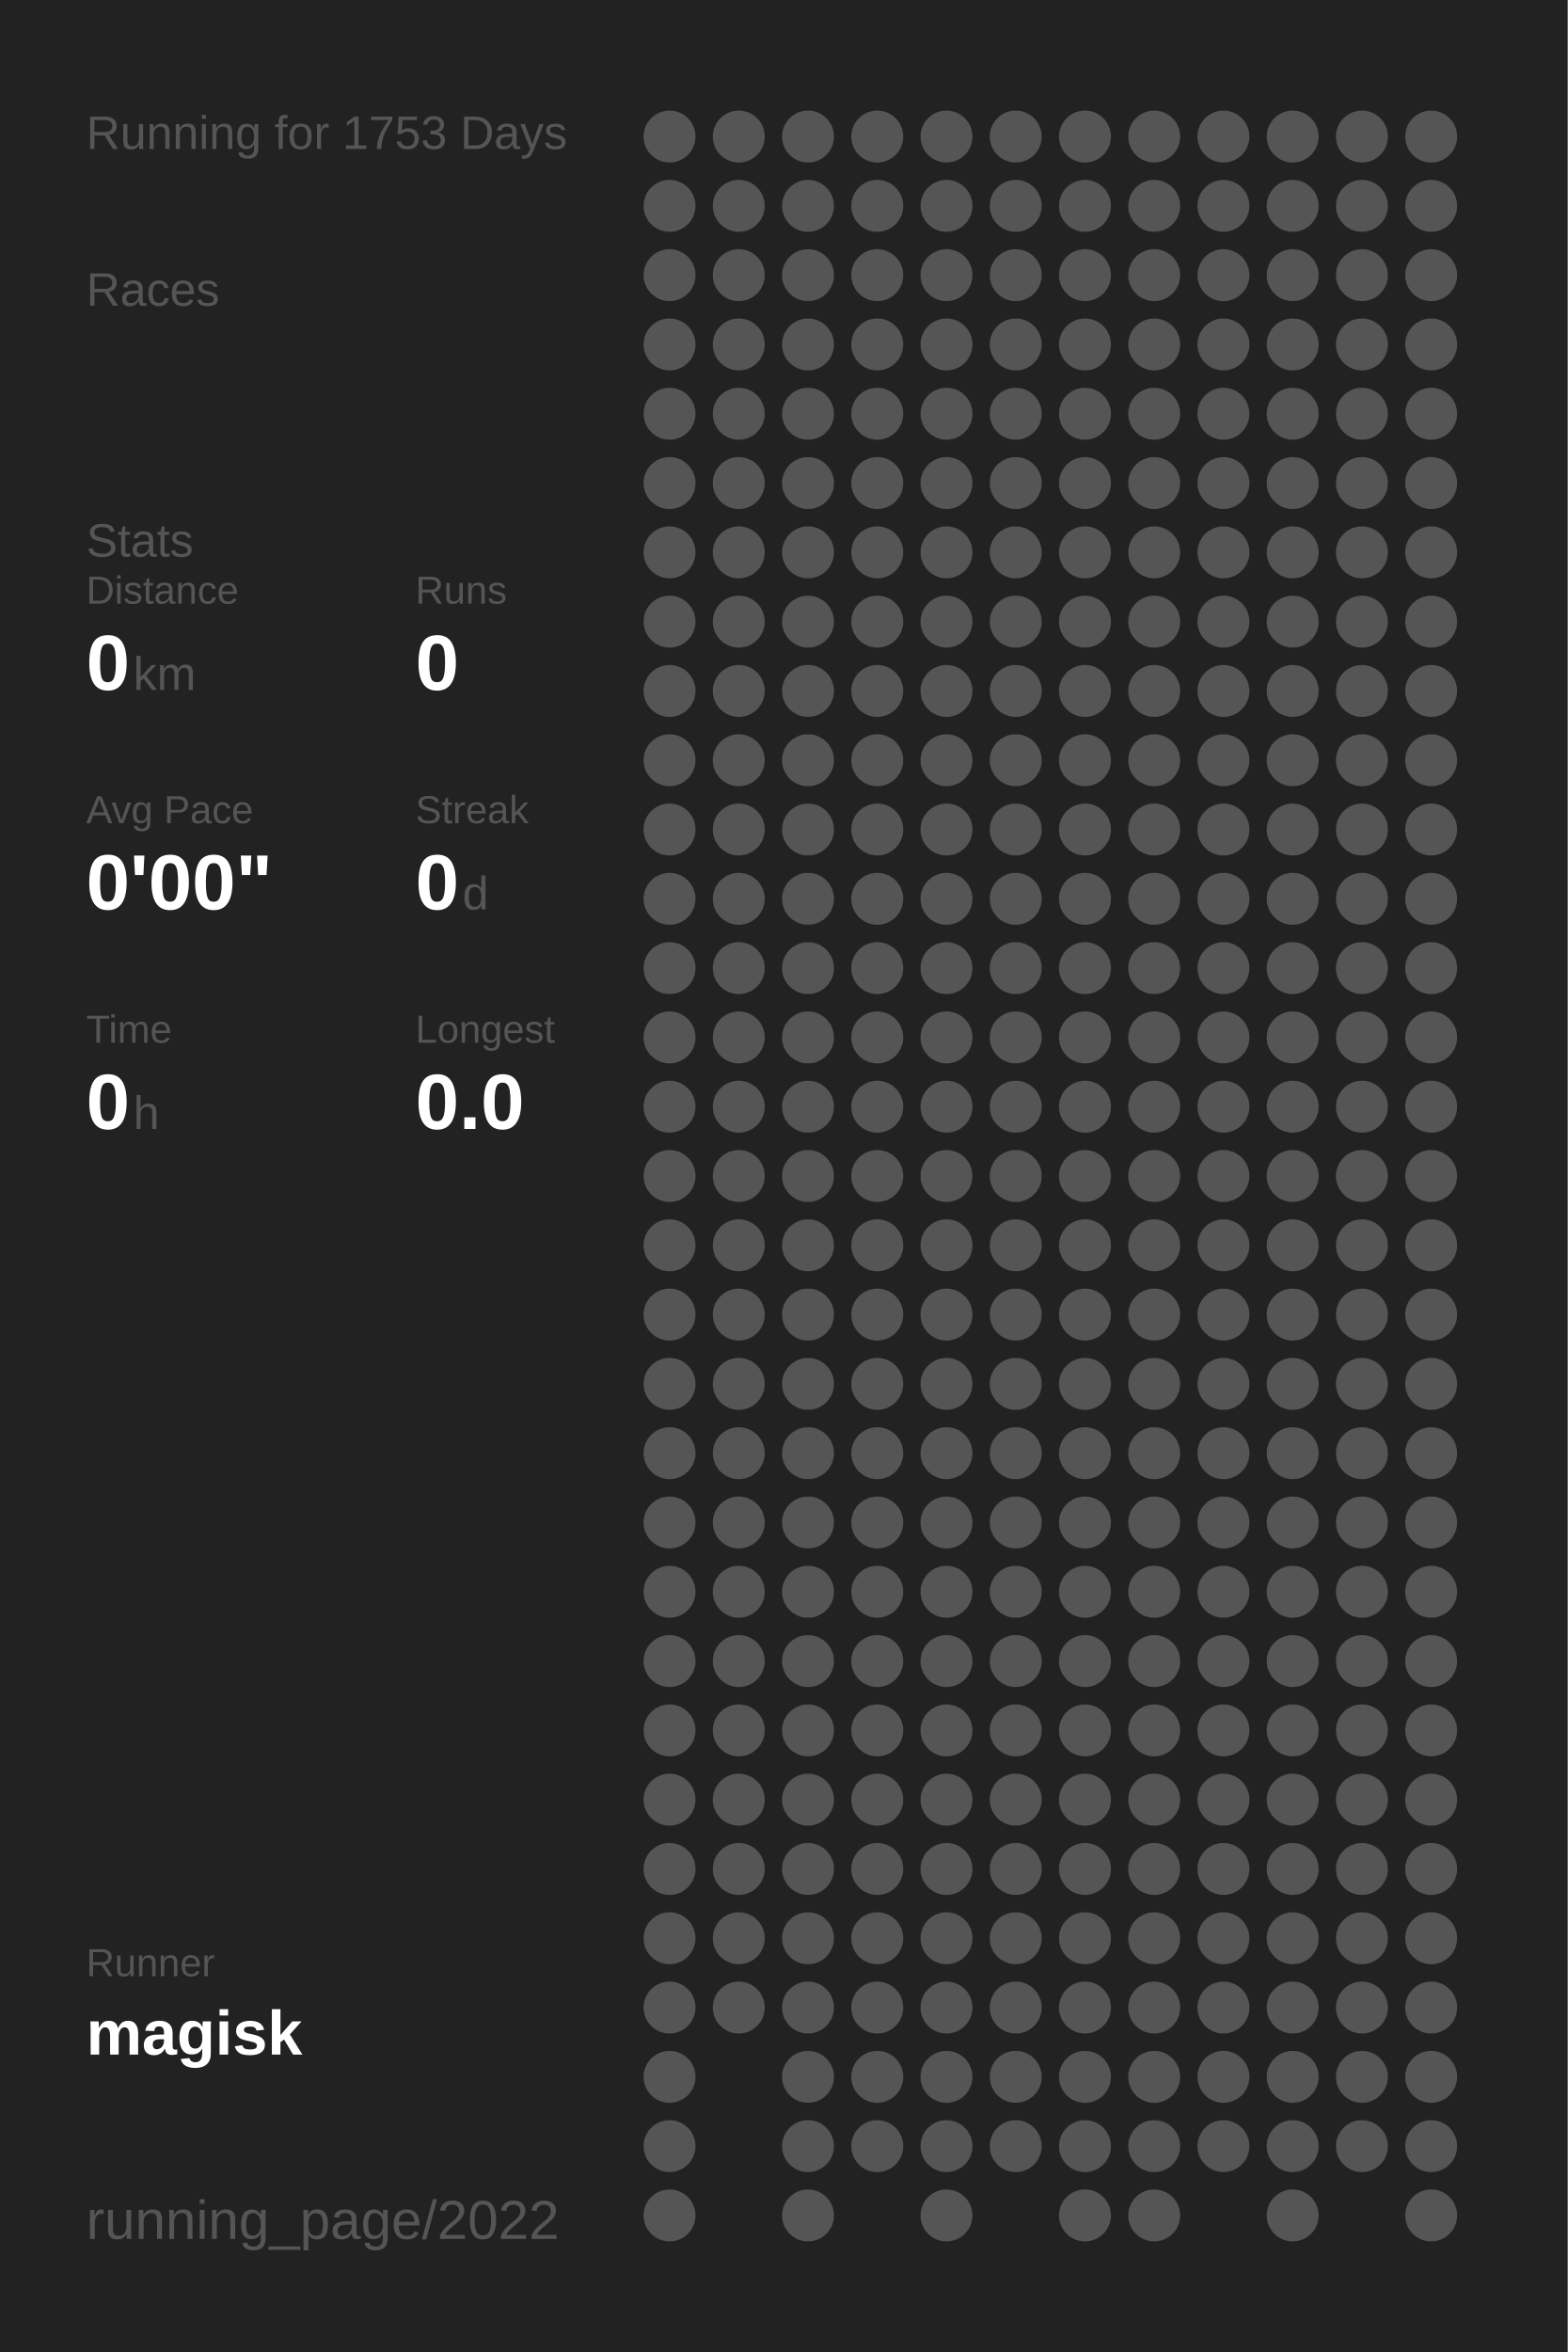
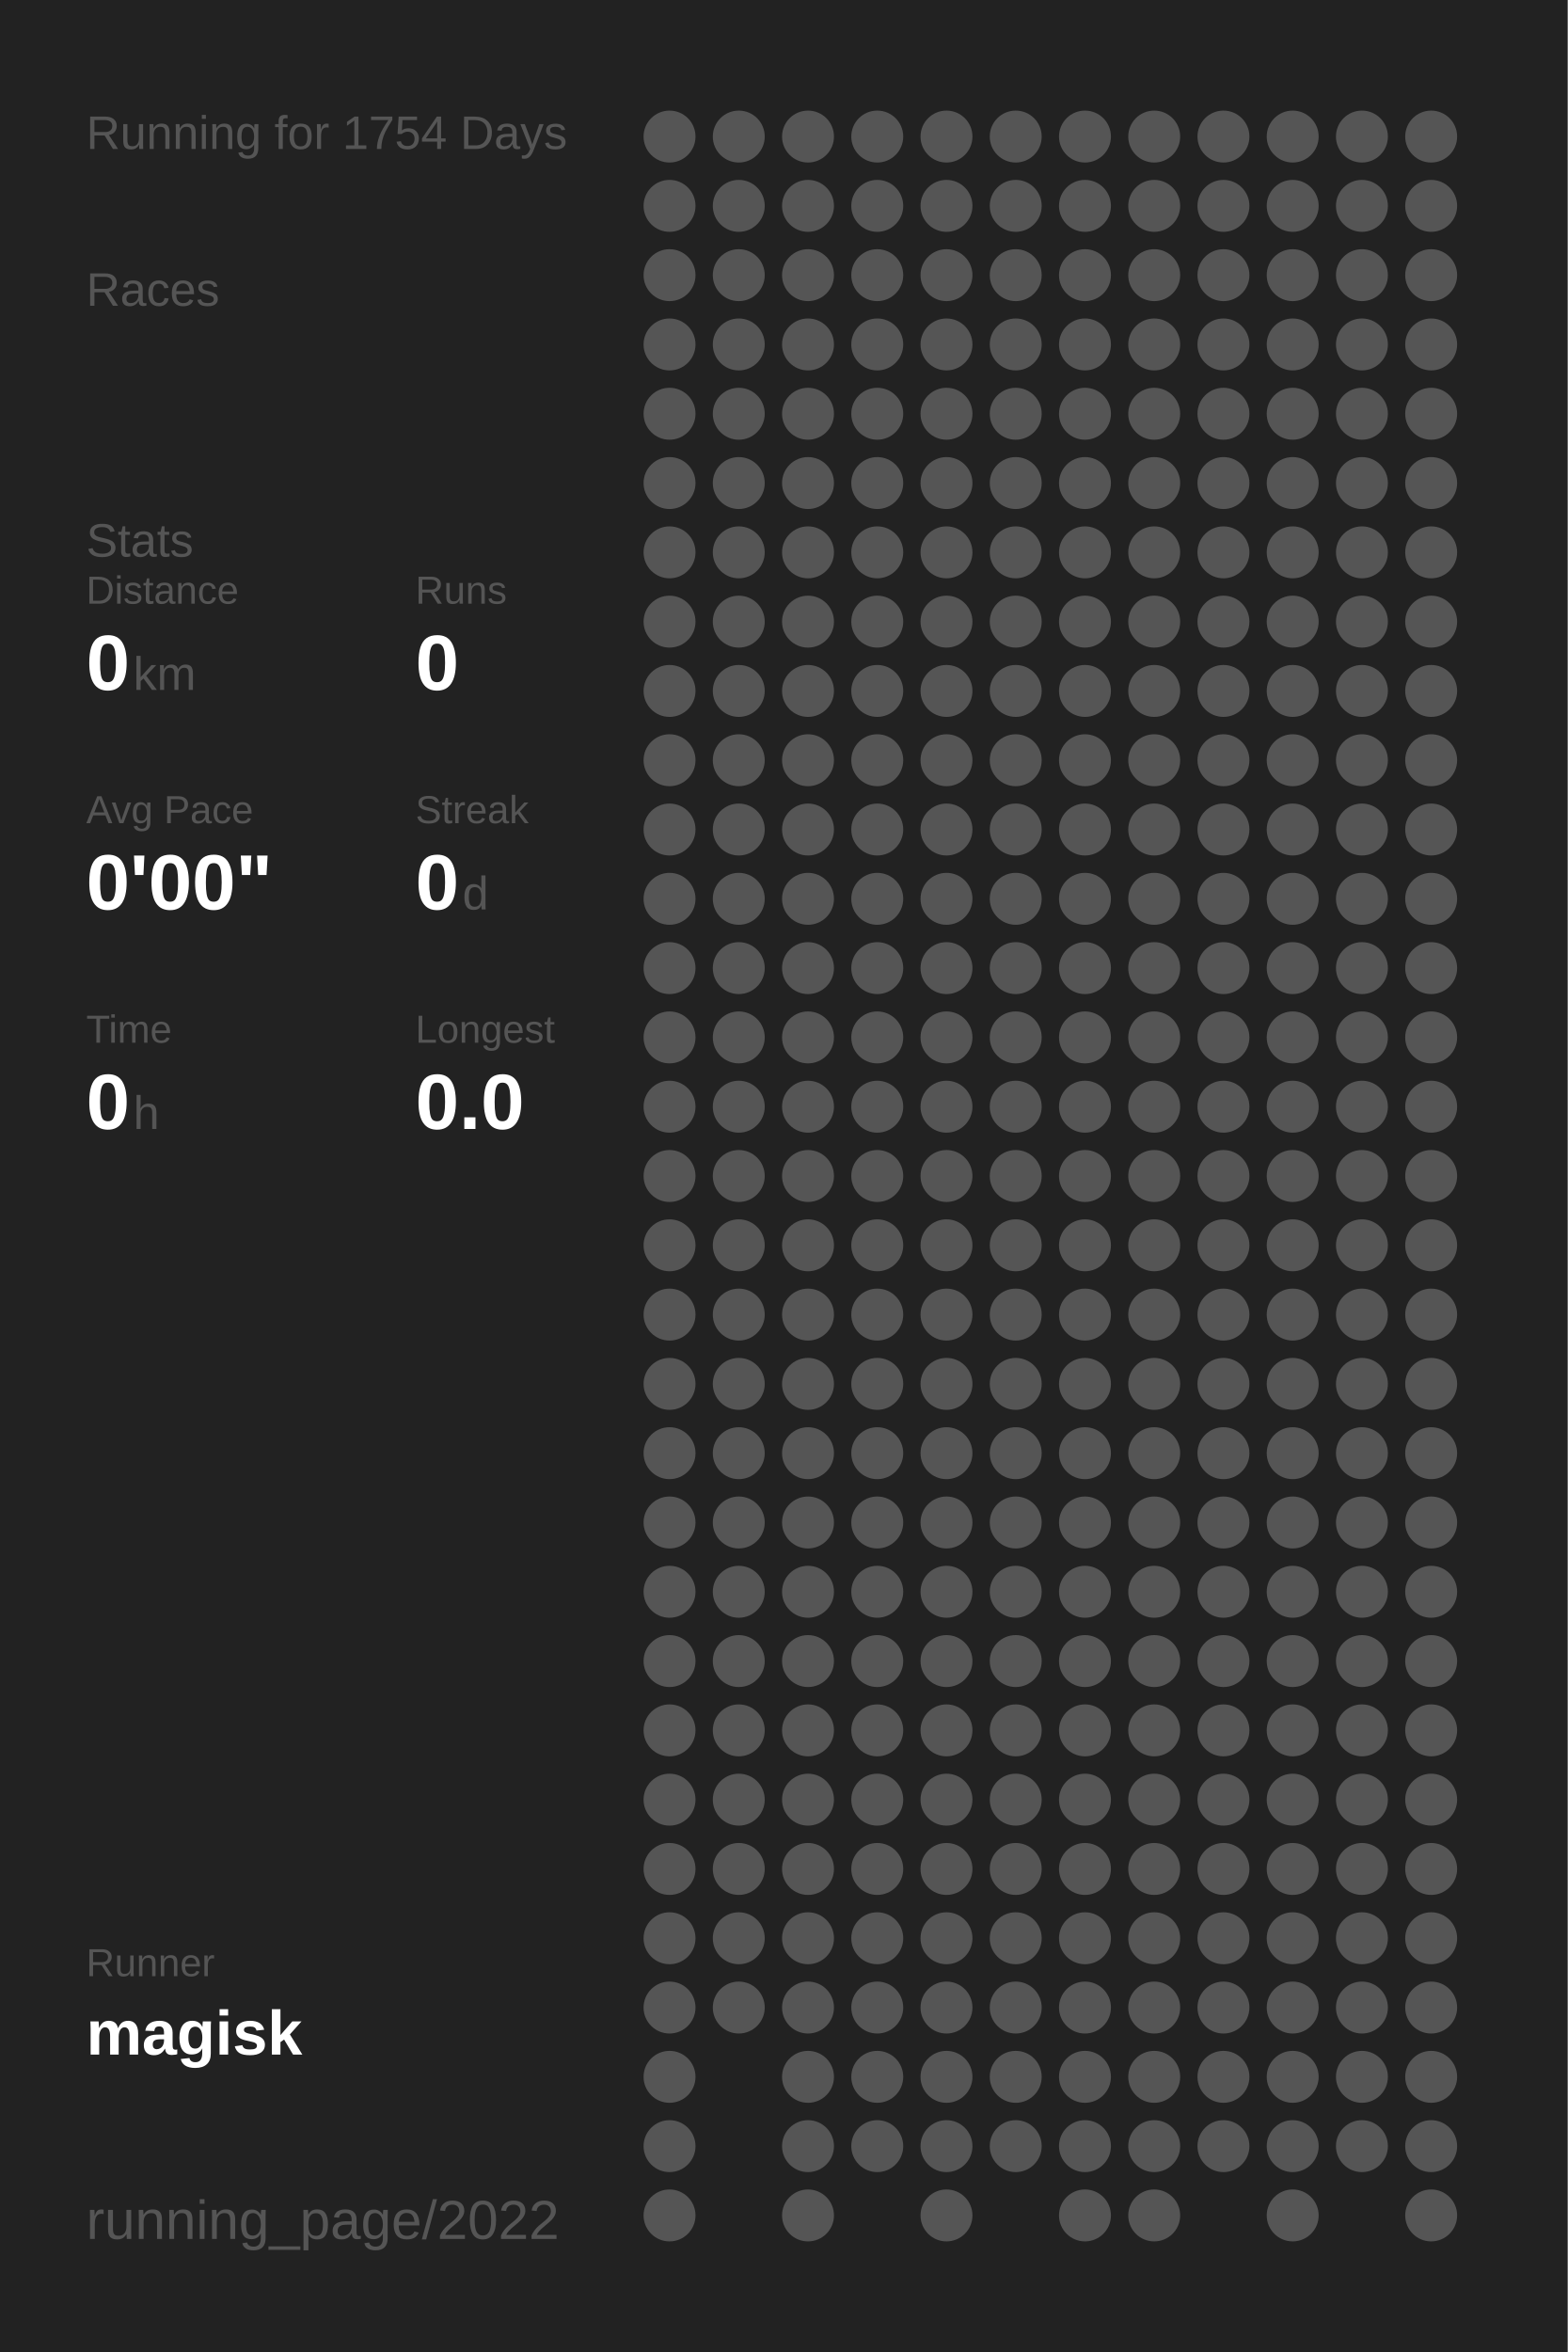
<svg xmlns="http://www.w3.org/2000/svg" baseProfile="full" height="300mm" version="1.1" viewBox="0,0,200,300" width="200mm">
  <defs />
  <rect fill="#222222" height="300" width="200" x="0" y="0" />
-   <text fill="#555555" style="font-size:6px; font-family:Arial;" x="11" y="19">Running for 1753 Days</text>
+   <text fill="#555555" style="font-size:6px; font-family:Arial;" x="11" y="19">Running for 1754 Days</text>
  <text fill="#555555" style="font-size:6px; font-family:Arial;" x="11" y="39">Races</text>
  <text fill="#555555" style="font-size:6px; font-family:Arial;" x="11" y="71">Stats</text>
  <text fill="#555555" style="font-size:5px; font-family:Arial;" x="11" y="77">Distance</text>
  <text fill="#FFFFFF" style="font-size:10px; font-family:Arial; font-weight:bold;" x="11" y="88">0</text>
  <text fill="#555555" style="font-size:6px; font-family:Arial;" x="17" y="88">km</text>
  <text fill="#555555" style="font-size:5px; font-family:Arial;" x="53" y="77">Runs</text>
  <text fill="#FFFFFF" style="font-size:10px; font-family:Arial; font-weight:bold;" x="53" y="88">0</text>
  <text fill="#555555" style="font-size:5px; font-family:Arial;" x="11" y="105">Avg Pace</text>
  <text fill="#FFFFFF" style="font-size:10px; font-family:Arial; font-weight:bold;" x="11" y="116">0'00"</text>
  <text fill="#555555" style="font-size:5px; font-family:Arial;" x="53" y="105">Streak</text>
  <text fill="#FFFFFF" style="font-size:10px; font-family:Arial; font-weight:bold;" x="53" y="116">0</text>
  <text fill="#555555" style="font-size:6px; font-family:Arial;" x="59" y="116">d</text>
  <text fill="#555555" style="font-size:5px; font-family:Arial;" x="11" y="133">Time</text>
  <text fill="#FFFFFF" style="font-size:10px; font-family:Arial; font-weight:bold;" x="11" y="144">0</text>
  <text fill="#555555" style="font-size:6px; font-family:Arial;" x="17" y="144">h</text>
  <text fill="#555555" style="font-size:5px; font-family:Arial;" x="53" y="133">Longest</text>
  <text fill="#FFFFFF" style="font-size:10px; font-family:Arial; font-weight:bold;" x="53" y="144">0.0</text>
  <text fill="#555555" style="font-size:5px; font-family:Arial;" x="11" y="252.065">Runner</text>
  <text fill="#FFFFFF" style="font-size:8px; font-family:Arial; font-weight:bold;" x="11" y="262.065">magisk</text>
  <text fill="#555555" style="font-size:7px; font-family:Arial;" x="11" y="285.581">running_page/2022</text>
  <circle cx="85.417" cy="17.419" fill="#555555" r="3.312" />
  <circle cx="85.417" cy="26.258" fill="#555555" r="3.312" />
  <circle cx="85.417" cy="35.097" fill="#555555" r="3.312" />
  <circle cx="85.417" cy="43.935" fill="#555555" r="3.312" />
  <circle cx="85.417" cy="52.774" fill="#555555" r="3.312" />
  <circle cx="85.417" cy="61.613" fill="#555555" r="3.312" />
  <circle cx="85.417" cy="70.452" fill="#555555" r="3.312" />
  <circle cx="85.417" cy="79.29" fill="#555555" r="3.312" />
  <circle cx="85.417" cy="88.129" fill="#555555" r="3.312" />
  <circle cx="85.417" cy="96.968" fill="#555555" r="3.312" />
  <circle cx="85.417" cy="105.806" fill="#555555" r="3.312" />
  <circle cx="85.417" cy="114.645" fill="#555555" r="3.312" />
  <circle cx="85.417" cy="123.484" fill="#555555" r="3.312" />
  <circle cx="85.417" cy="132.323" fill="#555555" r="3.312" />
  <circle cx="85.417" cy="141.161" fill="#555555" r="3.312" />
  <circle cx="85.417" cy="150" fill="#555555" r="3.312" />
  <circle cx="85.417" cy="158.839" fill="#555555" r="3.312" />
  <circle cx="85.417" cy="167.677" fill="#555555" r="3.312" />
  <circle cx="85.417" cy="176.516" fill="#555555" r="3.312" />
  <circle cx="85.417" cy="185.355" fill="#555555" r="3.312" />
  <circle cx="85.417" cy="194.194" fill="#555555" r="3.312" />
  <circle cx="85.417" cy="203.032" fill="#555555" r="3.312" />
  <circle cx="85.417" cy="211.871" fill="#555555" r="3.312" />
  <circle cx="85.417" cy="220.71" fill="#555555" r="3.312" />
  <circle cx="85.417" cy="229.548" fill="#555555" r="3.312" />
  <circle cx="85.417" cy="238.387" fill="#555555" r="3.312" />
  <circle cx="85.417" cy="247.226" fill="#555555" r="3.312" />
  <circle cx="85.417" cy="256.065" fill="#555555" r="3.312" />
  <circle cx="85.417" cy="264.903" fill="#555555" r="3.312" />
  <circle cx="85.417" cy="273.742" fill="#555555" r="3.312" />
  <circle cx="85.417" cy="282.581" fill="#555555" r="3.312" />
  <circle cx="94.25" cy="17.419" fill="#555555" r="3.312" />
  <circle cx="94.25" cy="26.258" fill="#555555" r="3.312" />
  <circle cx="94.25" cy="35.097" fill="#555555" r="3.312" />
  <circle cx="94.25" cy="43.935" fill="#555555" r="3.312" />
  <circle cx="94.25" cy="52.774" fill="#555555" r="3.312" />
  <circle cx="94.25" cy="61.613" fill="#555555" r="3.312" />
  <circle cx="94.25" cy="70.452" fill="#555555" r="3.312" />
  <circle cx="94.25" cy="79.29" fill="#555555" r="3.312" />
  <circle cx="94.25" cy="88.129" fill="#555555" r="3.312" />
  <circle cx="94.25" cy="96.968" fill="#555555" r="3.312" />
  <circle cx="94.25" cy="105.806" fill="#555555" r="3.312" />
  <circle cx="94.25" cy="114.645" fill="#555555" r="3.312" />
  <circle cx="94.25" cy="123.484" fill="#555555" r="3.312" />
  <circle cx="94.25" cy="132.323" fill="#555555" r="3.312" />
  <circle cx="94.25" cy="141.161" fill="#555555" r="3.312" />
  <circle cx="94.25" cy="150" fill="#555555" r="3.312" />
  <circle cx="94.25" cy="158.839" fill="#555555" r="3.312" />
  <circle cx="94.25" cy="167.677" fill="#555555" r="3.312" />
  <circle cx="94.25" cy="176.516" fill="#555555" r="3.312" />
  <circle cx="94.25" cy="185.355" fill="#555555" r="3.312" />
  <circle cx="94.25" cy="194.194" fill="#555555" r="3.312" />
  <circle cx="94.25" cy="203.032" fill="#555555" r="3.312" />
  <circle cx="94.25" cy="211.871" fill="#555555" r="3.312" />
  <circle cx="94.25" cy="220.71" fill="#555555" r="3.312" />
  <circle cx="94.25" cy="229.548" fill="#555555" r="3.312" />
  <circle cx="94.25" cy="238.387" fill="#555555" r="3.312" />
  <circle cx="94.25" cy="247.226" fill="#555555" r="3.312" />
  <circle cx="94.25" cy="256.065" fill="#555555" r="3.312" />
  <circle cx="103.083" cy="17.419" fill="#555555" r="3.312" />
  <circle cx="103.083" cy="26.258" fill="#555555" r="3.312" />
  <circle cx="103.083" cy="35.097" fill="#555555" r="3.312" />
  <circle cx="103.083" cy="43.935" fill="#555555" r="3.312" />
  <circle cx="103.083" cy="52.774" fill="#555555" r="3.312" />
  <circle cx="103.083" cy="61.613" fill="#555555" r="3.312" />
  <circle cx="103.083" cy="70.452" fill="#555555" r="3.312" />
  <circle cx="103.083" cy="79.29" fill="#555555" r="3.312" />
  <circle cx="103.083" cy="88.129" fill="#555555" r="3.312" />
  <circle cx="103.083" cy="96.968" fill="#555555" r="3.312" />
  <circle cx="103.083" cy="105.806" fill="#555555" r="3.312" />
  <circle cx="103.083" cy="114.645" fill="#555555" r="3.312" />
  <circle cx="103.083" cy="123.484" fill="#555555" r="3.312" />
  <circle cx="103.083" cy="132.323" fill="#555555" r="3.312" />
  <circle cx="103.083" cy="141.161" fill="#555555" r="3.312" />
  <circle cx="103.083" cy="150" fill="#555555" r="3.312" />
  <circle cx="103.083" cy="158.839" fill="#555555" r="3.312" />
  <circle cx="103.083" cy="167.677" fill="#555555" r="3.312" />
  <circle cx="103.083" cy="176.516" fill="#555555" r="3.312" />
  <circle cx="103.083" cy="185.355" fill="#555555" r="3.312" />
  <circle cx="103.083" cy="194.194" fill="#555555" r="3.312" />
  <circle cx="103.083" cy="203.032" fill="#555555" r="3.312" />
  <circle cx="103.083" cy="211.871" fill="#555555" r="3.312" />
  <circle cx="103.083" cy="220.71" fill="#555555" r="3.312" />
  <circle cx="103.083" cy="229.548" fill="#555555" r="3.312" />
  <circle cx="103.083" cy="238.387" fill="#555555" r="3.312" />
  <circle cx="103.083" cy="247.226" fill="#555555" r="3.312" />
  <circle cx="103.083" cy="256.065" fill="#555555" r="3.312" />
  <circle cx="103.083" cy="264.903" fill="#555555" r="3.312" />
  <circle cx="103.083" cy="273.742" fill="#555555" r="3.312" />
  <circle cx="103.083" cy="282.581" fill="#555555" r="3.312" />
  <circle cx="111.917" cy="17.419" fill="#555555" r="3.312" />
  <circle cx="111.917" cy="26.258" fill="#555555" r="3.312" />
  <circle cx="111.917" cy="35.097" fill="#555555" r="3.312" />
  <circle cx="111.917" cy="43.935" fill="#555555" r="3.312" />
  <circle cx="111.917" cy="52.774" fill="#555555" r="3.312" />
  <circle cx="111.917" cy="61.613" fill="#555555" r="3.312" />
  <circle cx="111.917" cy="70.452" fill="#555555" r="3.312" />
  <circle cx="111.917" cy="79.29" fill="#555555" r="3.312" />
  <circle cx="111.917" cy="88.129" fill="#555555" r="3.312" />
  <circle cx="111.917" cy="96.968" fill="#555555" r="3.312" />
  <circle cx="111.917" cy="105.806" fill="#555555" r="3.312" />
  <circle cx="111.917" cy="114.645" fill="#555555" r="3.312" />
  <circle cx="111.917" cy="123.484" fill="#555555" r="3.312" />
  <circle cx="111.917" cy="132.323" fill="#555555" r="3.312" />
  <circle cx="111.917" cy="141.161" fill="#555555" r="3.312" />
  <circle cx="111.917" cy="150" fill="#555555" r="3.312" />
  <circle cx="111.917" cy="158.839" fill="#555555" r="3.312" />
  <circle cx="111.917" cy="167.677" fill="#555555" r="3.312" />
  <circle cx="111.917" cy="176.516" fill="#555555" r="3.312" />
  <circle cx="111.917" cy="185.355" fill="#555555" r="3.312" />
  <circle cx="111.917" cy="194.194" fill="#555555" r="3.312" />
  <circle cx="111.917" cy="203.032" fill="#555555" r="3.312" />
  <circle cx="111.917" cy="211.871" fill="#555555" r="3.312" />
  <circle cx="111.917" cy="220.71" fill="#555555" r="3.312" />
  <circle cx="111.917" cy="229.548" fill="#555555" r="3.312" />
  <circle cx="111.917" cy="238.387" fill="#555555" r="3.312" />
  <circle cx="111.917" cy="247.226" fill="#555555" r="3.312" />
  <circle cx="111.917" cy="256.065" fill="#555555" r="3.312" />
  <circle cx="111.917" cy="264.903" fill="#555555" r="3.312" />
  <circle cx="111.917" cy="273.742" fill="#555555" r="3.312" />
  <circle cx="120.75" cy="17.419" fill="#555555" r="3.312" />
  <circle cx="120.75" cy="26.258" fill="#555555" r="3.312" />
  <circle cx="120.75" cy="35.097" fill="#555555" r="3.312" />
  <circle cx="120.75" cy="43.935" fill="#555555" r="3.312" />
  <circle cx="120.75" cy="52.774" fill="#555555" r="3.312" />
  <circle cx="120.75" cy="61.613" fill="#555555" r="3.312" />
  <circle cx="120.75" cy="70.452" fill="#555555" r="3.312" />
  <circle cx="120.75" cy="79.29" fill="#555555" r="3.312" />
  <circle cx="120.75" cy="88.129" fill="#555555" r="3.312" />
  <circle cx="120.75" cy="96.968" fill="#555555" r="3.312" />
  <circle cx="120.75" cy="105.806" fill="#555555" r="3.312" />
  <circle cx="120.75" cy="114.645" fill="#555555" r="3.312" />
  <circle cx="120.75" cy="123.484" fill="#555555" r="3.312" />
  <circle cx="120.75" cy="132.323" fill="#555555" r="3.312" />
  <circle cx="120.75" cy="141.161" fill="#555555" r="3.312" />
  <circle cx="120.75" cy="150" fill="#555555" r="3.312" />
  <circle cx="120.75" cy="158.839" fill="#555555" r="3.312" />
  <circle cx="120.75" cy="167.677" fill="#555555" r="3.312" />
  <circle cx="120.75" cy="176.516" fill="#555555" r="3.312" />
  <circle cx="120.75" cy="185.355" fill="#555555" r="3.312" />
  <circle cx="120.75" cy="194.194" fill="#555555" r="3.312" />
  <circle cx="120.75" cy="203.032" fill="#555555" r="3.312" />
  <circle cx="120.75" cy="211.871" fill="#555555" r="3.312" />
  <circle cx="120.75" cy="220.71" fill="#555555" r="3.312" />
  <circle cx="120.75" cy="229.548" fill="#555555" r="3.312" />
  <circle cx="120.75" cy="238.387" fill="#555555" r="3.312" />
  <circle cx="120.75" cy="247.226" fill="#555555" r="3.312" />
  <circle cx="120.75" cy="256.065" fill="#555555" r="3.312" />
  <circle cx="120.75" cy="264.903" fill="#555555" r="3.312" />
  <circle cx="120.75" cy="273.742" fill="#555555" r="3.312" />
  <circle cx="120.75" cy="282.581" fill="#555555" r="3.312" />
  <circle cx="129.583" cy="17.419" fill="#555555" r="3.312" />
  <circle cx="129.583" cy="26.258" fill="#555555" r="3.312" />
  <circle cx="129.583" cy="35.097" fill="#555555" r="3.312" />
  <circle cx="129.583" cy="43.935" fill="#555555" r="3.312" />
  <circle cx="129.583" cy="52.774" fill="#555555" r="3.312" />
  <circle cx="129.583" cy="61.613" fill="#555555" r="3.312" />
  <circle cx="129.583" cy="70.452" fill="#555555" r="3.312" />
  <circle cx="129.583" cy="79.29" fill="#555555" r="3.312" />
  <circle cx="129.583" cy="88.129" fill="#555555" r="3.312" />
  <circle cx="129.583" cy="96.968" fill="#555555" r="3.312" />
  <circle cx="129.583" cy="105.806" fill="#555555" r="3.312" />
  <circle cx="129.583" cy="114.645" fill="#555555" r="3.312" />
  <circle cx="129.583" cy="123.484" fill="#555555" r="3.312" />
  <circle cx="129.583" cy="132.323" fill="#555555" r="3.312" />
  <circle cx="129.583" cy="141.161" fill="#555555" r="3.312" />
  <circle cx="129.583" cy="150" fill="#555555" r="3.312" />
  <circle cx="129.583" cy="158.839" fill="#555555" r="3.312" />
  <circle cx="129.583" cy="167.677" fill="#555555" r="3.312" />
  <circle cx="129.583" cy="176.516" fill="#555555" r="3.312" />
  <circle cx="129.583" cy="185.355" fill="#555555" r="3.312" />
  <circle cx="129.583" cy="194.194" fill="#555555" r="3.312" />
  <circle cx="129.583" cy="203.032" fill="#555555" r="3.312" />
  <circle cx="129.583" cy="211.871" fill="#555555" r="3.312" />
  <circle cx="129.583" cy="220.71" fill="#555555" r="3.312" />
  <circle cx="129.583" cy="229.548" fill="#555555" r="3.312" />
  <circle cx="129.583" cy="238.387" fill="#555555" r="3.312" />
  <circle cx="129.583" cy="247.226" fill="#555555" r="3.312" />
  <circle cx="129.583" cy="256.065" fill="#555555" r="3.312" />
  <circle cx="129.583" cy="264.903" fill="#555555" r="3.312" />
  <circle cx="129.583" cy="273.742" fill="#555555" r="3.312" />
  <circle cx="138.417" cy="17.419" fill="#555555" r="3.312" />
  <circle cx="138.417" cy="26.258" fill="#555555" r="3.312" />
  <circle cx="138.417" cy="35.097" fill="#555555" r="3.312" />
  <circle cx="138.417" cy="43.935" fill="#555555" r="3.312" />
  <circle cx="138.417" cy="52.774" fill="#555555" r="3.312" />
  <circle cx="138.417" cy="61.613" fill="#555555" r="3.312" />
  <circle cx="138.417" cy="70.452" fill="#555555" r="3.312" />
  <circle cx="138.417" cy="79.29" fill="#555555" r="3.312" />
  <circle cx="138.417" cy="88.129" fill="#555555" r="3.312" />
  <circle cx="138.417" cy="96.968" fill="#555555" r="3.312" />
  <circle cx="138.417" cy="105.806" fill="#555555" r="3.312" />
  <circle cx="138.417" cy="114.645" fill="#555555" r="3.312" />
  <circle cx="138.417" cy="123.484" fill="#555555" r="3.312" />
  <circle cx="138.417" cy="132.323" fill="#555555" r="3.312" />
  <circle cx="138.417" cy="141.161" fill="#555555" r="3.312" />
  <circle cx="138.417" cy="150" fill="#555555" r="3.312" />
  <circle cx="138.417" cy="158.839" fill="#555555" r="3.312" />
  <circle cx="138.417" cy="167.677" fill="#555555" r="3.312" />
  <circle cx="138.417" cy="176.516" fill="#555555" r="3.312" />
  <circle cx="138.417" cy="185.355" fill="#555555" r="3.312" />
  <circle cx="138.417" cy="194.194" fill="#555555" r="3.312" />
  <circle cx="138.417" cy="203.032" fill="#555555" r="3.312" />
  <circle cx="138.417" cy="211.871" fill="#555555" r="3.312" />
  <circle cx="138.417" cy="220.71" fill="#555555" r="3.312" />
  <circle cx="138.417" cy="229.548" fill="#555555" r="3.312" />
  <circle cx="138.417" cy="238.387" fill="#555555" r="3.312" />
  <circle cx="138.417" cy="247.226" fill="#555555" r="3.312" />
  <circle cx="138.417" cy="256.065" fill="#555555" r="3.312" />
  <circle cx="138.417" cy="264.903" fill="#555555" r="3.312" />
  <circle cx="138.417" cy="273.742" fill="#555555" r="3.312" />
  <circle cx="138.417" cy="282.581" fill="#555555" r="3.312" />
  <circle cx="147.25" cy="17.419" fill="#555555" r="3.312" />
  <circle cx="147.25" cy="26.258" fill="#555555" r="3.312" />
  <circle cx="147.25" cy="35.097" fill="#555555" r="3.312" />
  <circle cx="147.25" cy="43.935" fill="#555555" r="3.312" />
  <circle cx="147.25" cy="52.774" fill="#555555" r="3.312" />
  <circle cx="147.25" cy="61.613" fill="#555555" r="3.312" />
  <circle cx="147.25" cy="70.452" fill="#555555" r="3.312" />
  <circle cx="147.25" cy="79.29" fill="#555555" r="3.312" />
  <circle cx="147.25" cy="88.129" fill="#555555" r="3.312" />
  <circle cx="147.25" cy="96.968" fill="#555555" r="3.312" />
  <circle cx="147.25" cy="105.806" fill="#555555" r="3.312" />
  <circle cx="147.25" cy="114.645" fill="#555555" r="3.312" />
  <circle cx="147.25" cy="123.484" fill="#555555" r="3.312" />
  <circle cx="147.25" cy="132.323" fill="#555555" r="3.312" />
  <circle cx="147.25" cy="141.161" fill="#555555" r="3.312" />
  <circle cx="147.25" cy="150" fill="#555555" r="3.312" />
  <circle cx="147.25" cy="158.839" fill="#555555" r="3.312" />
  <circle cx="147.25" cy="167.677" fill="#555555" r="3.312" />
  <circle cx="147.25" cy="176.516" fill="#555555" r="3.312" />
  <circle cx="147.25" cy="185.355" fill="#555555" r="3.312" />
  <circle cx="147.25" cy="194.194" fill="#555555" r="3.312" />
  <circle cx="147.25" cy="203.032" fill="#555555" r="3.312" />
  <circle cx="147.25" cy="211.871" fill="#555555" r="3.312" />
  <circle cx="147.25" cy="220.71" fill="#555555" r="3.312" />
  <circle cx="147.25" cy="229.548" fill="#555555" r="3.312" />
  <circle cx="147.25" cy="238.387" fill="#555555" r="3.312" />
  <circle cx="147.25" cy="247.226" fill="#555555" r="3.312" />
  <circle cx="147.25" cy="256.065" fill="#555555" r="3.312" />
  <circle cx="147.25" cy="264.903" fill="#555555" r="3.312" />
  <circle cx="147.25" cy="273.742" fill="#555555" r="3.312" />
  <circle cx="147.25" cy="282.581" fill="#555555" r="3.312" />
  <circle cx="156.083" cy="17.419" fill="#555555" r="3.312" />
  <circle cx="156.083" cy="26.258" fill="#555555" r="3.312" />
  <circle cx="156.083" cy="35.097" fill="#555555" r="3.312" />
  <circle cx="156.083" cy="43.935" fill="#555555" r="3.312" />
  <circle cx="156.083" cy="52.774" fill="#555555" r="3.312" />
  <circle cx="156.083" cy="61.613" fill="#555555" r="3.312" />
  <circle cx="156.083" cy="70.452" fill="#555555" r="3.312" />
  <circle cx="156.083" cy="79.29" fill="#555555" r="3.312" />
  <circle cx="156.083" cy="88.129" fill="#555555" r="3.312" />
  <circle cx="156.083" cy="96.968" fill="#555555" r="3.312" />
  <circle cx="156.083" cy="105.806" fill="#555555" r="3.312" />
  <circle cx="156.083" cy="114.645" fill="#555555" r="3.312" />
  <circle cx="156.083" cy="123.484" fill="#555555" r="3.312" />
  <circle cx="156.083" cy="132.323" fill="#555555" r="3.312" />
  <circle cx="156.083" cy="141.161" fill="#555555" r="3.312" />
  <circle cx="156.083" cy="150" fill="#555555" r="3.312" />
  <circle cx="156.083" cy="158.839" fill="#555555" r="3.312" />
  <circle cx="156.083" cy="167.677" fill="#555555" r="3.312" />
  <circle cx="156.083" cy="176.516" fill="#555555" r="3.312" />
  <circle cx="156.083" cy="185.355" fill="#555555" r="3.312" />
  <circle cx="156.083" cy="194.194" fill="#555555" r="3.312" />
  <circle cx="156.083" cy="203.032" fill="#555555" r="3.312" />
  <circle cx="156.083" cy="211.871" fill="#555555" r="3.312" />
  <circle cx="156.083" cy="220.71" fill="#555555" r="3.312" />
  <circle cx="156.083" cy="229.548" fill="#555555" r="3.312" />
  <circle cx="156.083" cy="238.387" fill="#555555" r="3.312" />
  <circle cx="156.083" cy="247.226" fill="#555555" r="3.312" />
  <circle cx="156.083" cy="256.065" fill="#555555" r="3.312" />
  <circle cx="156.083" cy="264.903" fill="#555555" r="3.312" />
  <circle cx="156.083" cy="273.742" fill="#555555" r="3.312" />
  <circle cx="164.917" cy="17.419" fill="#555555" r="3.312" />
  <circle cx="164.917" cy="26.258" fill="#555555" r="3.312" />
  <circle cx="164.917" cy="35.097" fill="#555555" r="3.312" />
  <circle cx="164.917" cy="43.935" fill="#555555" r="3.312" />
  <circle cx="164.917" cy="52.774" fill="#555555" r="3.312" />
  <circle cx="164.917" cy="61.613" fill="#555555" r="3.312" />
  <circle cx="164.917" cy="70.452" fill="#555555" r="3.312" />
  <circle cx="164.917" cy="79.29" fill="#555555" r="3.312" />
  <circle cx="164.917" cy="88.129" fill="#555555" r="3.312" />
  <circle cx="164.917" cy="96.968" fill="#555555" r="3.312" />
  <circle cx="164.917" cy="105.806" fill="#555555" r="3.312" />
  <circle cx="164.917" cy="114.645" fill="#555555" r="3.312" />
  <circle cx="164.917" cy="123.484" fill="#555555" r="3.312" />
  <circle cx="164.917" cy="132.323" fill="#555555" r="3.312" />
  <circle cx="164.917" cy="141.161" fill="#555555" r="3.312" />
  <circle cx="164.917" cy="150" fill="#555555" r="3.312" />
  <circle cx="164.917" cy="158.839" fill="#555555" r="3.312" />
  <circle cx="164.917" cy="167.677" fill="#555555" r="3.312" />
  <circle cx="164.917" cy="176.516" fill="#555555" r="3.312" />
  <circle cx="164.917" cy="185.355" fill="#555555" r="3.312" />
  <circle cx="164.917" cy="194.194" fill="#555555" r="3.312" />
  <circle cx="164.917" cy="203.032" fill="#555555" r="3.312" />
  <circle cx="164.917" cy="211.871" fill="#555555" r="3.312" />
  <circle cx="164.917" cy="220.71" fill="#555555" r="3.312" />
  <circle cx="164.917" cy="229.548" fill="#555555" r="3.312" />
  <circle cx="164.917" cy="238.387" fill="#555555" r="3.312" />
  <circle cx="164.917" cy="247.226" fill="#555555" r="3.312" />
  <circle cx="164.917" cy="256.065" fill="#555555" r="3.312" />
  <circle cx="164.917" cy="264.903" fill="#555555" r="3.312" />
  <circle cx="164.917" cy="273.742" fill="#555555" r="3.312" />
  <circle cx="164.917" cy="282.581" fill="#555555" r="3.312" />
  <circle cx="173.75" cy="17.419" fill="#555555" r="3.312" />
  <circle cx="173.75" cy="26.258" fill="#555555" r="3.312" />
  <circle cx="173.75" cy="35.097" fill="#555555" r="3.312" />
  <circle cx="173.75" cy="43.935" fill="#555555" r="3.312" />
  <circle cx="173.75" cy="52.774" fill="#555555" r="3.312" />
  <circle cx="173.75" cy="61.613" fill="#555555" r="3.312" />
  <circle cx="173.75" cy="70.452" fill="#555555" r="3.312" />
  <circle cx="173.75" cy="79.29" fill="#555555" r="3.312" />
  <circle cx="173.75" cy="88.129" fill="#555555" r="3.312" />
  <circle cx="173.75" cy="96.968" fill="#555555" r="3.312" />
  <circle cx="173.75" cy="105.806" fill="#555555" r="3.312" />
  <circle cx="173.75" cy="114.645" fill="#555555" r="3.312" />
  <circle cx="173.75" cy="123.484" fill="#555555" r="3.312" />
  <circle cx="173.75" cy="132.323" fill="#555555" r="3.312" />
  <circle cx="173.75" cy="141.161" fill="#555555" r="3.312" />
  <circle cx="173.75" cy="150" fill="#555555" r="3.312" />
  <circle cx="173.75" cy="158.839" fill="#555555" r="3.312" />
  <circle cx="173.75" cy="167.677" fill="#555555" r="3.312" />
  <circle cx="173.75" cy="176.516" fill="#555555" r="3.312" />
  <circle cx="173.75" cy="185.355" fill="#555555" r="3.312" />
  <circle cx="173.75" cy="194.194" fill="#555555" r="3.312" />
  <circle cx="173.75" cy="203.032" fill="#555555" r="3.312" />
  <circle cx="173.75" cy="211.871" fill="#555555" r="3.312" />
  <circle cx="173.75" cy="220.71" fill="#555555" r="3.312" />
  <circle cx="173.75" cy="229.548" fill="#555555" r="3.312" />
  <circle cx="173.75" cy="238.387" fill="#555555" r="3.312" />
  <circle cx="173.75" cy="247.226" fill="#555555" r="3.312" />
  <circle cx="173.75" cy="256.065" fill="#555555" r="3.312" />
  <circle cx="173.75" cy="264.903" fill="#555555" r="3.312" />
  <circle cx="173.75" cy="273.742" fill="#555555" r="3.312" />
  <circle cx="182.583" cy="17.419" fill="#555555" r="3.312" />
  <circle cx="182.583" cy="26.258" fill="#555555" r="3.312" />
  <circle cx="182.583" cy="35.097" fill="#555555" r="3.312" />
  <circle cx="182.583" cy="43.935" fill="#555555" r="3.312" />
  <circle cx="182.583" cy="52.774" fill="#555555" r="3.312" />
  <circle cx="182.583" cy="61.613" fill="#555555" r="3.312" />
  <circle cx="182.583" cy="70.452" fill="#555555" r="3.312" />
  <circle cx="182.583" cy="79.29" fill="#555555" r="3.312" />
  <circle cx="182.583" cy="88.129" fill="#555555" r="3.312" />
  <circle cx="182.583" cy="96.968" fill="#555555" r="3.312" />
  <circle cx="182.583" cy="105.806" fill="#555555" r="3.312" />
  <circle cx="182.583" cy="114.645" fill="#555555" r="3.312" />
  <circle cx="182.583" cy="123.484" fill="#555555" r="3.312" />
  <circle cx="182.583" cy="132.323" fill="#555555" r="3.312" />
  <circle cx="182.583" cy="141.161" fill="#555555" r="3.312" />
  <circle cx="182.583" cy="150" fill="#555555" r="3.312" />
  <circle cx="182.583" cy="158.839" fill="#555555" r="3.312" />
  <circle cx="182.583" cy="167.677" fill="#555555" r="3.312" />
  <circle cx="182.583" cy="176.516" fill="#555555" r="3.312" />
  <circle cx="182.583" cy="185.355" fill="#555555" r="3.312" />
  <circle cx="182.583" cy="194.194" fill="#555555" r="3.312" />
  <circle cx="182.583" cy="203.032" fill="#555555" r="3.312" />
  <circle cx="182.583" cy="211.871" fill="#555555" r="3.312" />
  <circle cx="182.583" cy="220.71" fill="#555555" r="3.312" />
  <circle cx="182.583" cy="229.548" fill="#555555" r="3.312" />
  <circle cx="182.583" cy="238.387" fill="#555555" r="3.312" />
  <circle cx="182.583" cy="247.226" fill="#555555" r="3.312" />
  <circle cx="182.583" cy="256.065" fill="#555555" r="3.312" />
  <circle cx="182.583" cy="264.903" fill="#555555" r="3.312" />
  <circle cx="182.583" cy="273.742" fill="#555555" r="3.312" />
  <circle cx="182.583" cy="282.581" fill="#555555" r="3.312" />
</svg>
